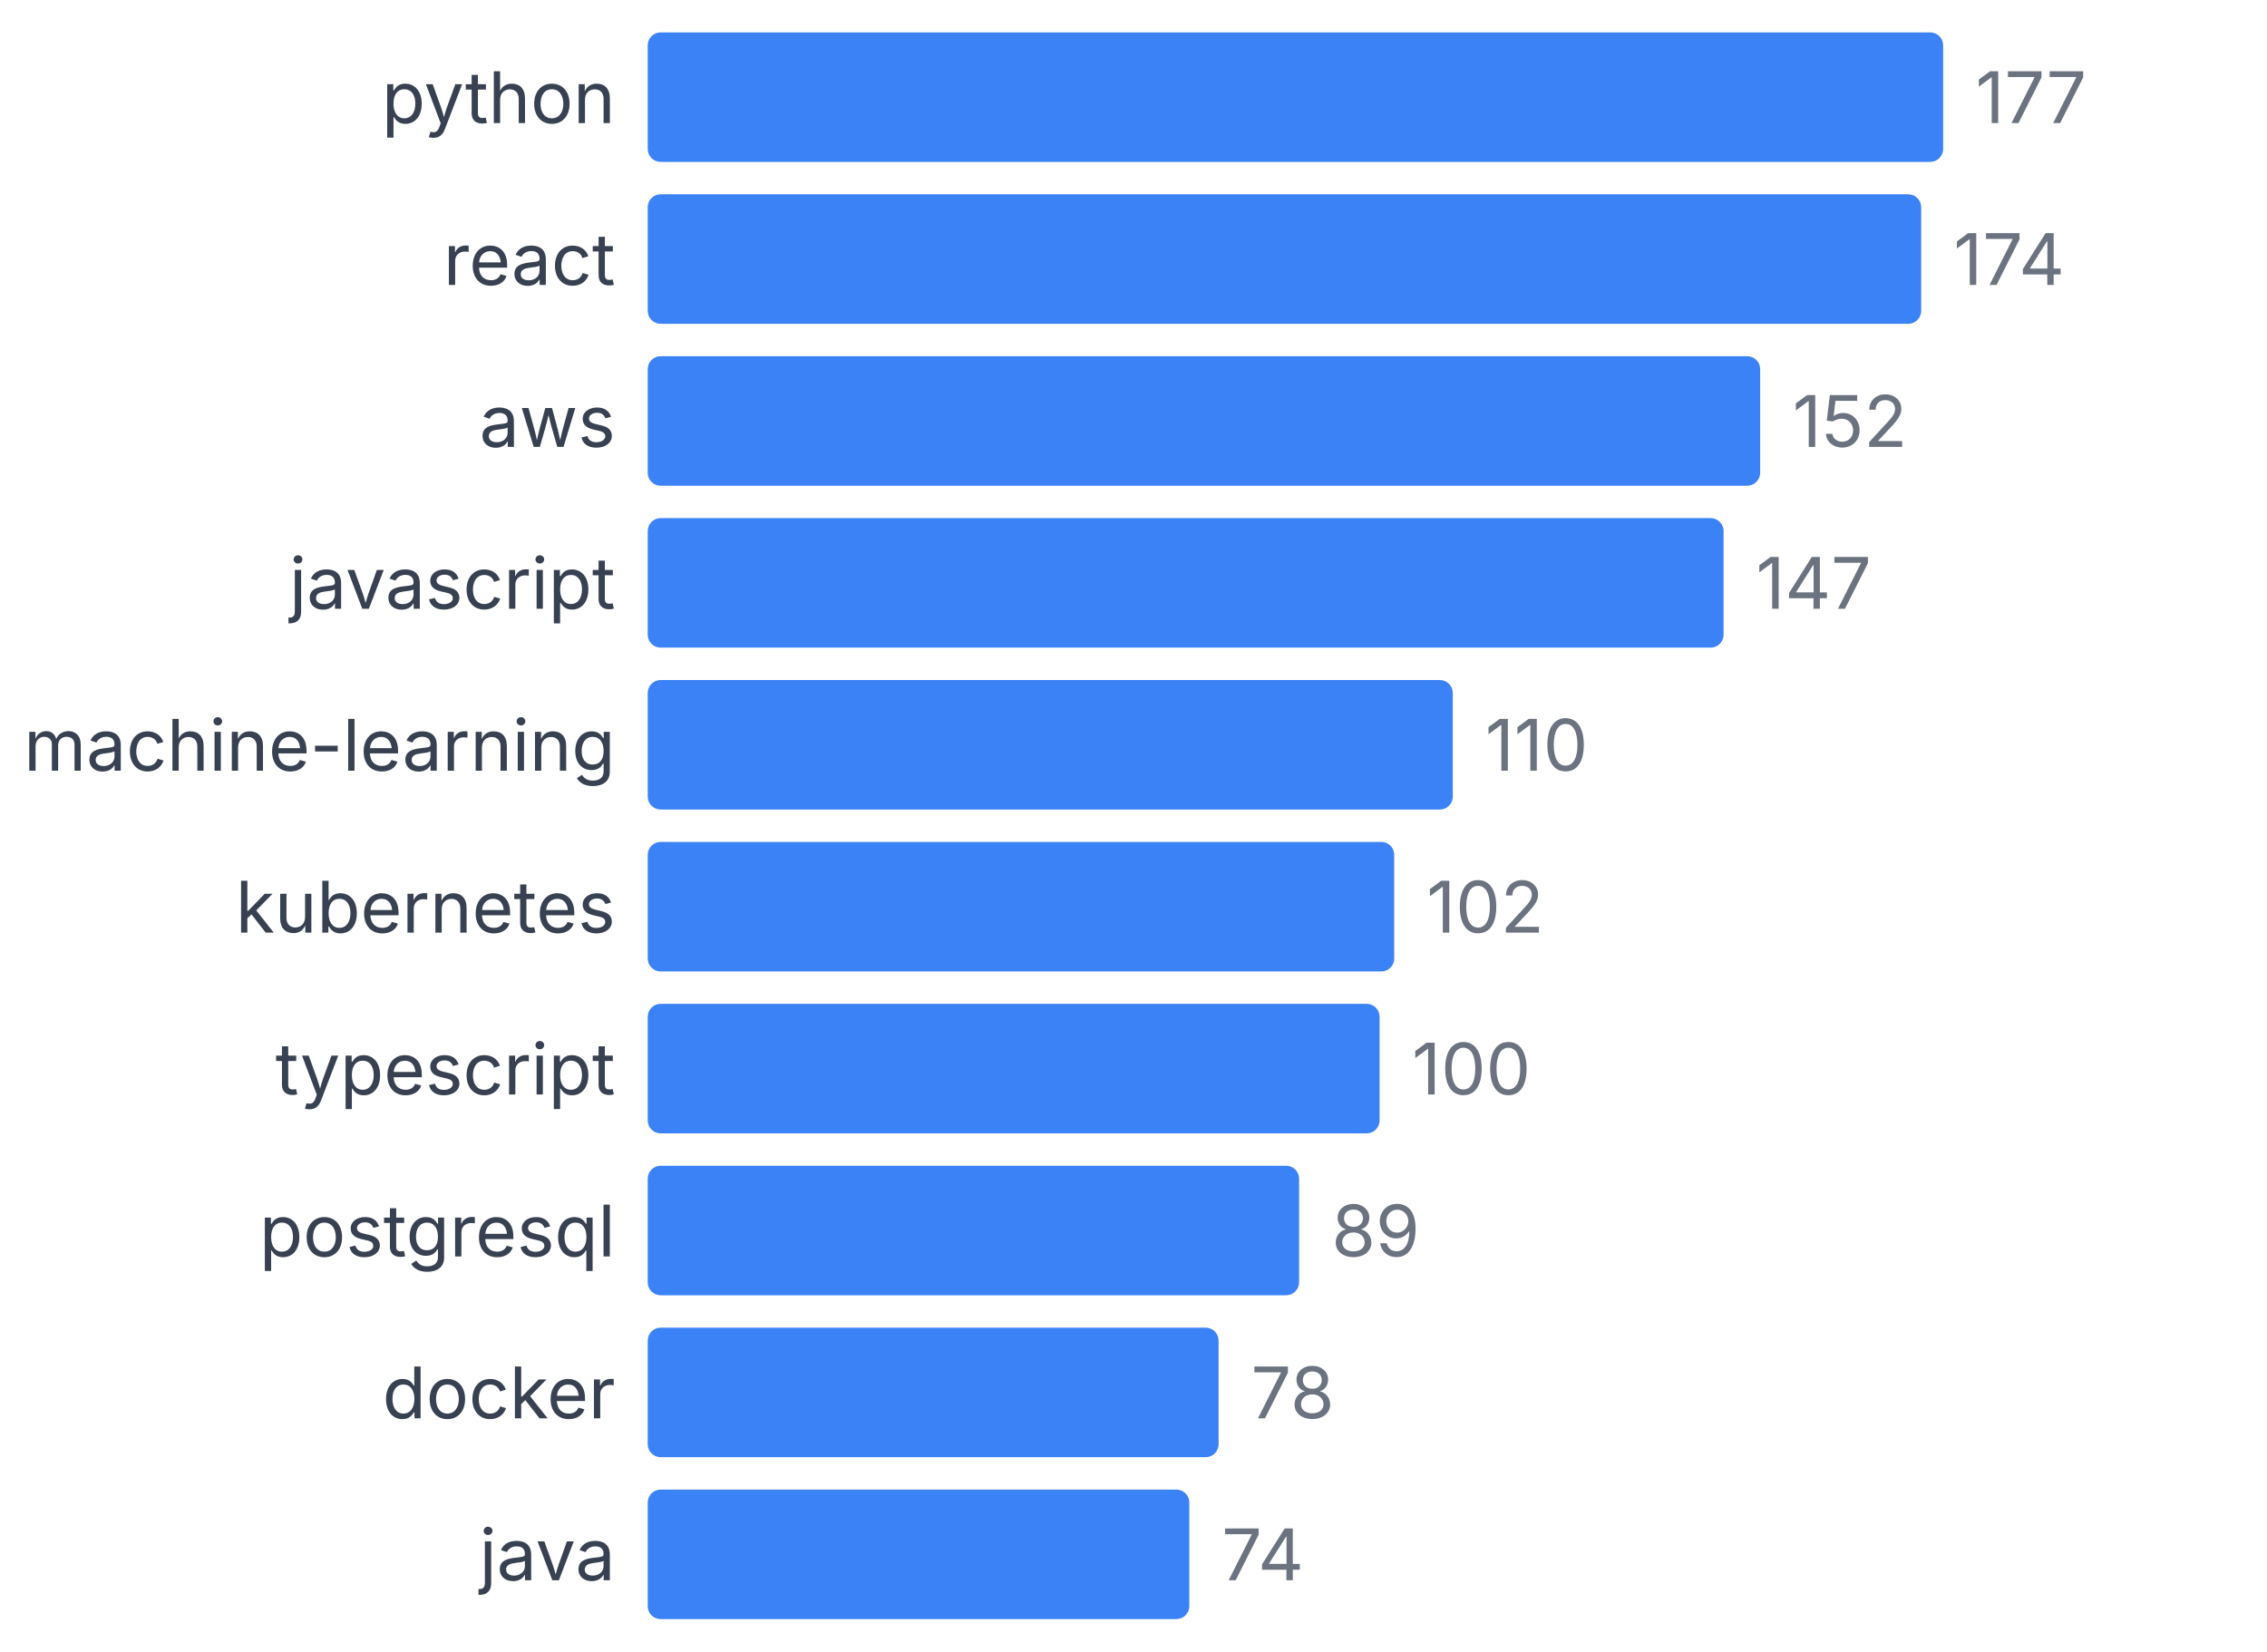
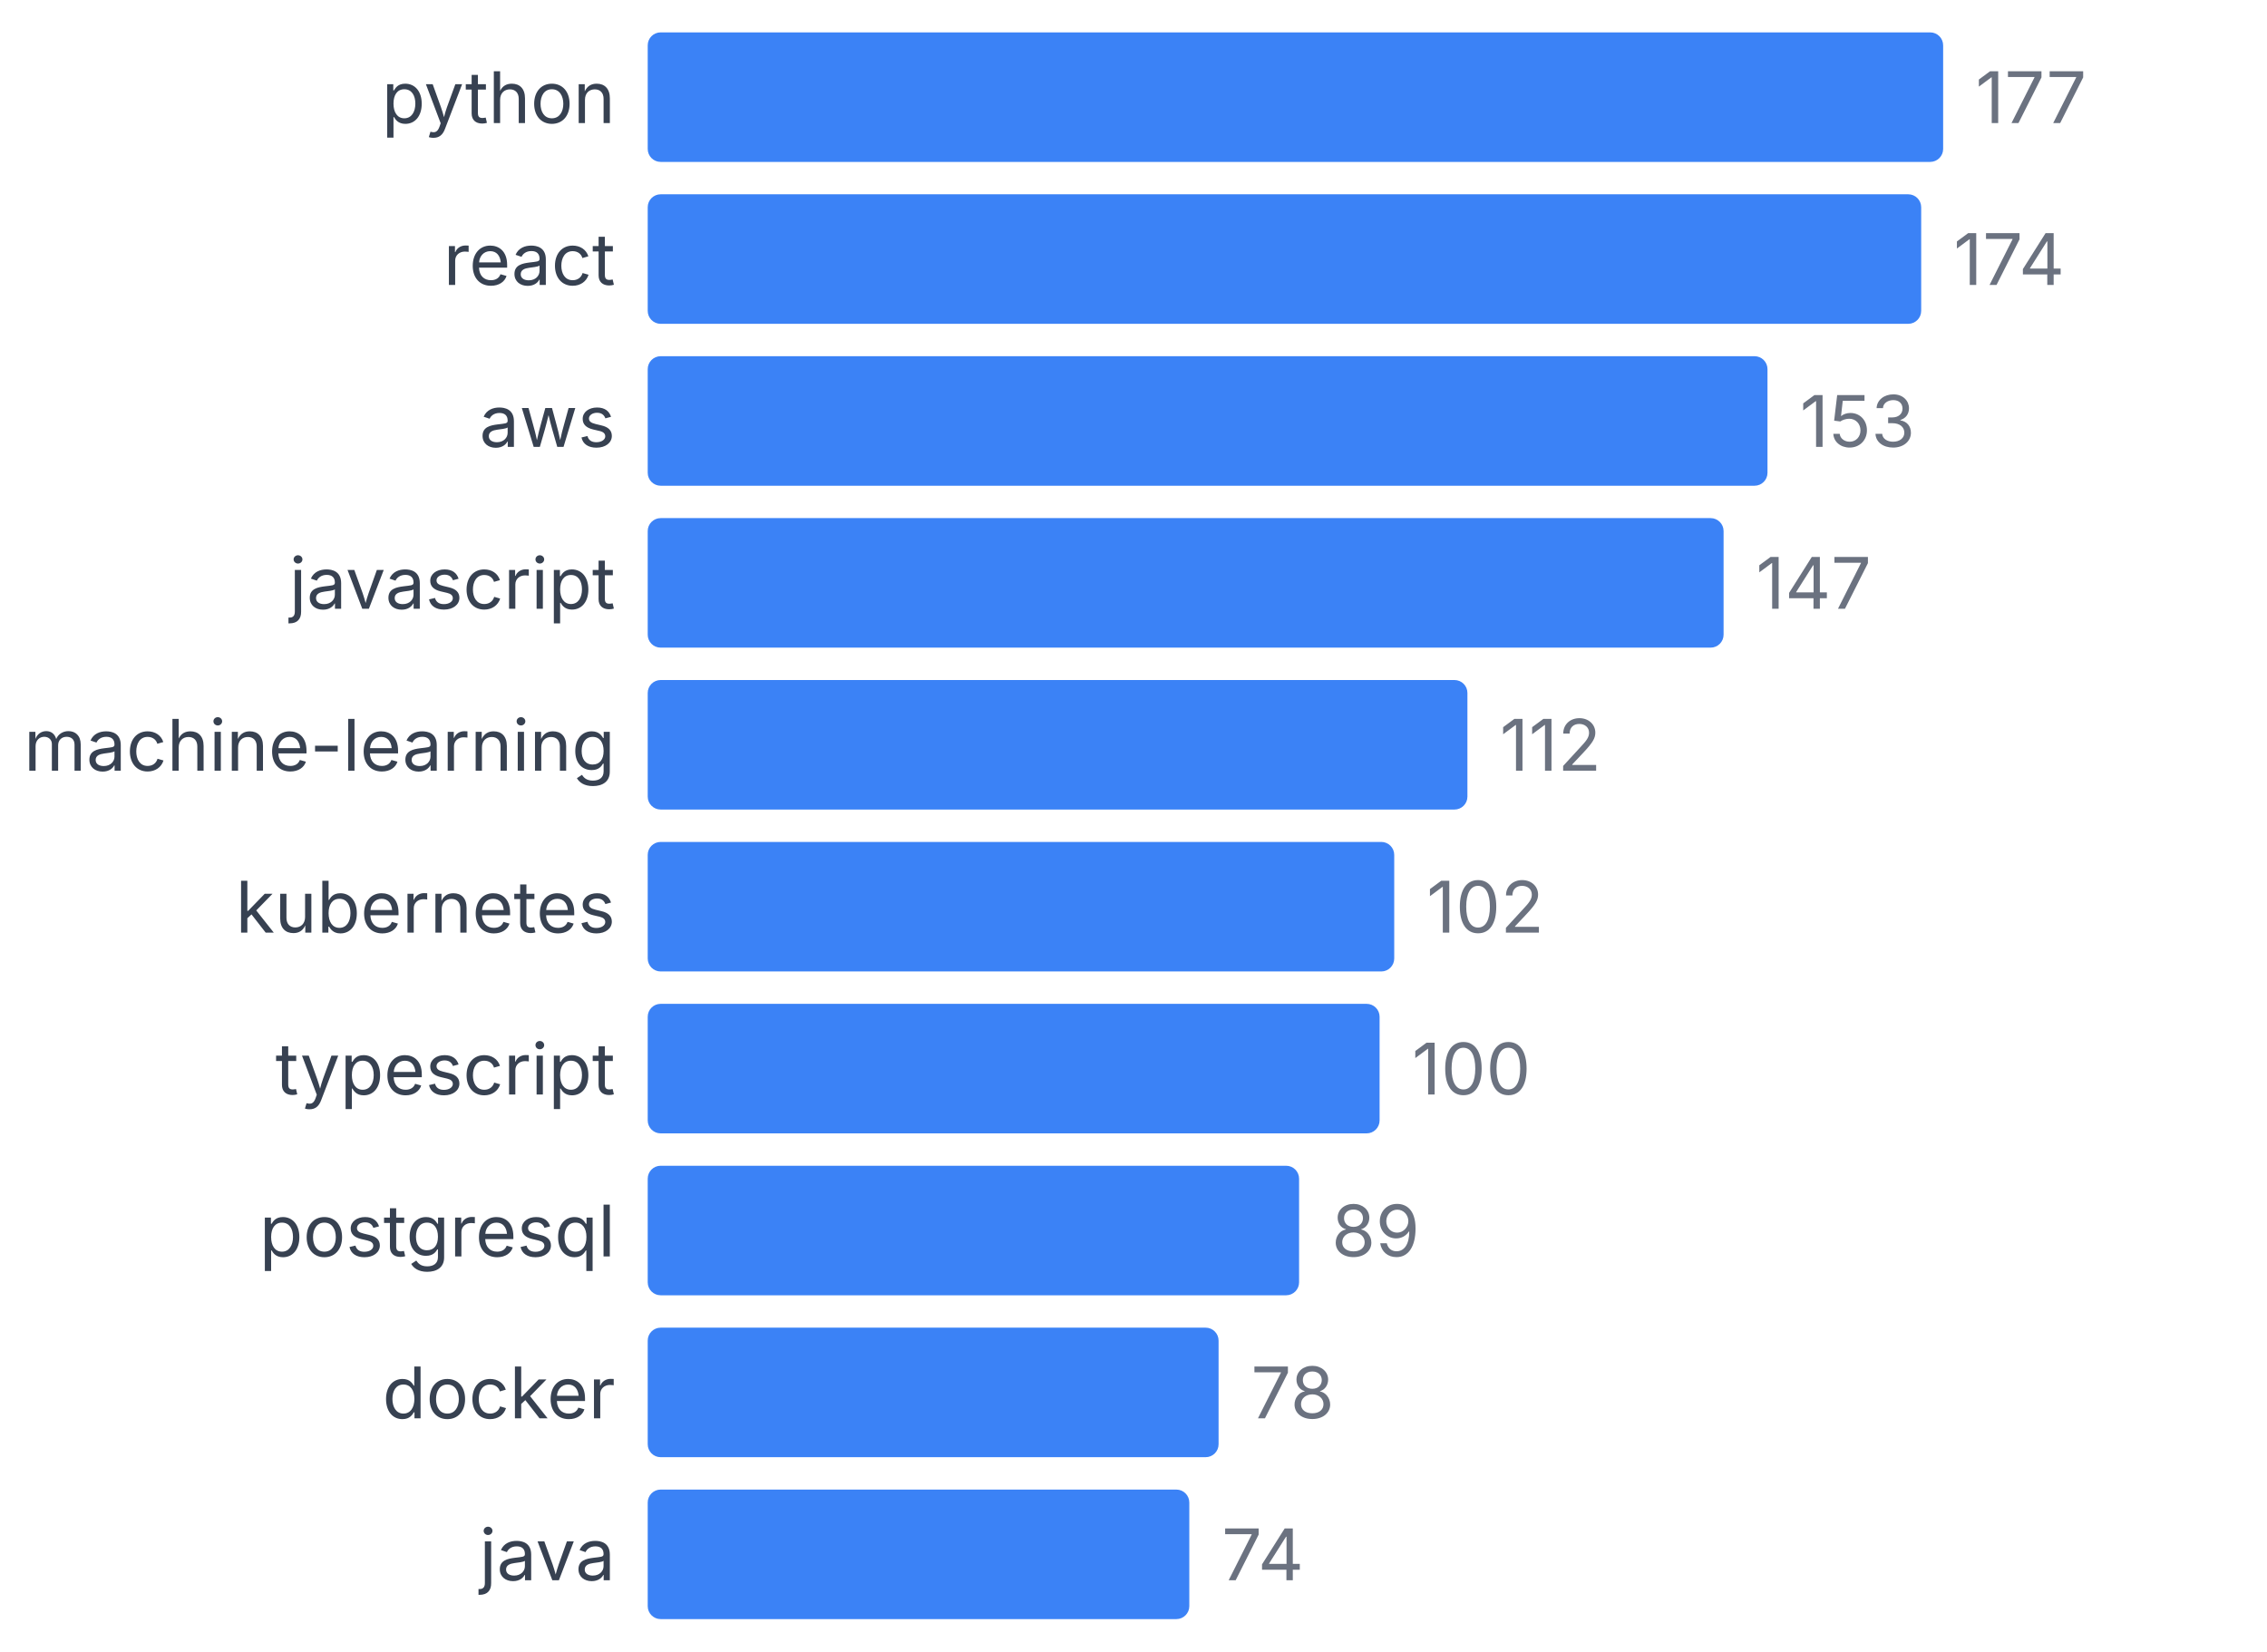
<svg xmlns="http://www.w3.org/2000/svg" width="350" height="255" viewBox="0 0 350 255">
  <style>
    text { font-family: system-ui, -apple-system, sans-serif; }
  </style>
  <text x="95" y="19" text-anchor="end" font-size="11" fill="#374151">python</text>
  <rect x="100" y="5" width="200" height="20" fill="#3b82f6" rx="2" />
  <text x="305" y="19" font-size="11" fill="#6b7280">177</text>
  <text x="95" y="44" text-anchor="end" font-size="11" fill="#374151">react</text>
  <rect x="100" y="30" width="196.61" height="20" fill="#3b82f6" rx="2" />
  <text x="301.61" y="44" font-size="11" fill="#6b7280">174</text>
  <text x="95" y="69" text-anchor="end" font-size="11" fill="#374151">aws</text>
-   <rect x="100" y="55" width="171.751" height="20" fill="#3b82f6" rx="2" />
-   <text x="276.751" y="69" font-size="11" fill="#6b7280">152</text>
+   <rect x="100" y="55" width="172.881" height="20" fill="#3b82f6" rx="2" />
+   <text x="277.881" y="69" font-size="11" fill="#6b7280">153</text>
  <text x="95" y="94" text-anchor="end" font-size="11" fill="#374151">javascript</text>
  <rect x="100" y="80" width="166.102" height="20" fill="#3b82f6" rx="2" />
  <text x="271.102" y="94" font-size="11" fill="#6b7280">147</text>
  <text x="95" y="119" text-anchor="end" font-size="11" fill="#374151">machine-learning</text>
-   <rect x="100" y="105" width="124.294" height="20" fill="#3b82f6" rx="2" />
-   <text x="229.294" y="119" font-size="11" fill="#6b7280">110</text>
+   <rect x="100" y="105" width="126.554" height="20" fill="#3b82f6" rx="2" />
+   <text x="231.554" y="119" font-size="11" fill="#6b7280">112</text>
  <text x="95" y="144" text-anchor="end" font-size="11" fill="#374151">kubernetes</text>
  <rect x="100" y="130" width="115.254" height="20" fill="#3b82f6" rx="2" />
  <text x="220.254" y="144" font-size="11" fill="#6b7280">102</text>
  <text x="95" y="169" text-anchor="end" font-size="11" fill="#374151">typescript</text>
  <rect x="100" y="155" width="112.994" height="20" fill="#3b82f6" rx="2" />
  <text x="217.994" y="169" font-size="11" fill="#6b7280">100</text>
  <text x="95" y="194" text-anchor="end" font-size="11" fill="#374151">postgresql</text>
  <rect x="100" y="180" width="100.565" height="20" fill="#3b82f6" rx="2" />
  <text x="205.565" y="194" font-size="11" fill="#6b7280">89</text>
  <text x="95" y="219" text-anchor="end" font-size="11" fill="#374151">docker</text>
  <rect x="100" y="205" width="88.136" height="20" fill="#3b82f6" rx="2" />
  <text x="193.136" y="219" font-size="11" fill="#6b7280">78</text>
  <text x="95" y="244" text-anchor="end" font-size="11" fill="#374151">java</text>
  <rect x="100" y="230" width="83.616" height="20" fill="#3b82f6" rx="2" />
  <text x="188.616" y="244" font-size="11" fill="#6b7280">74</text>
</svg>
